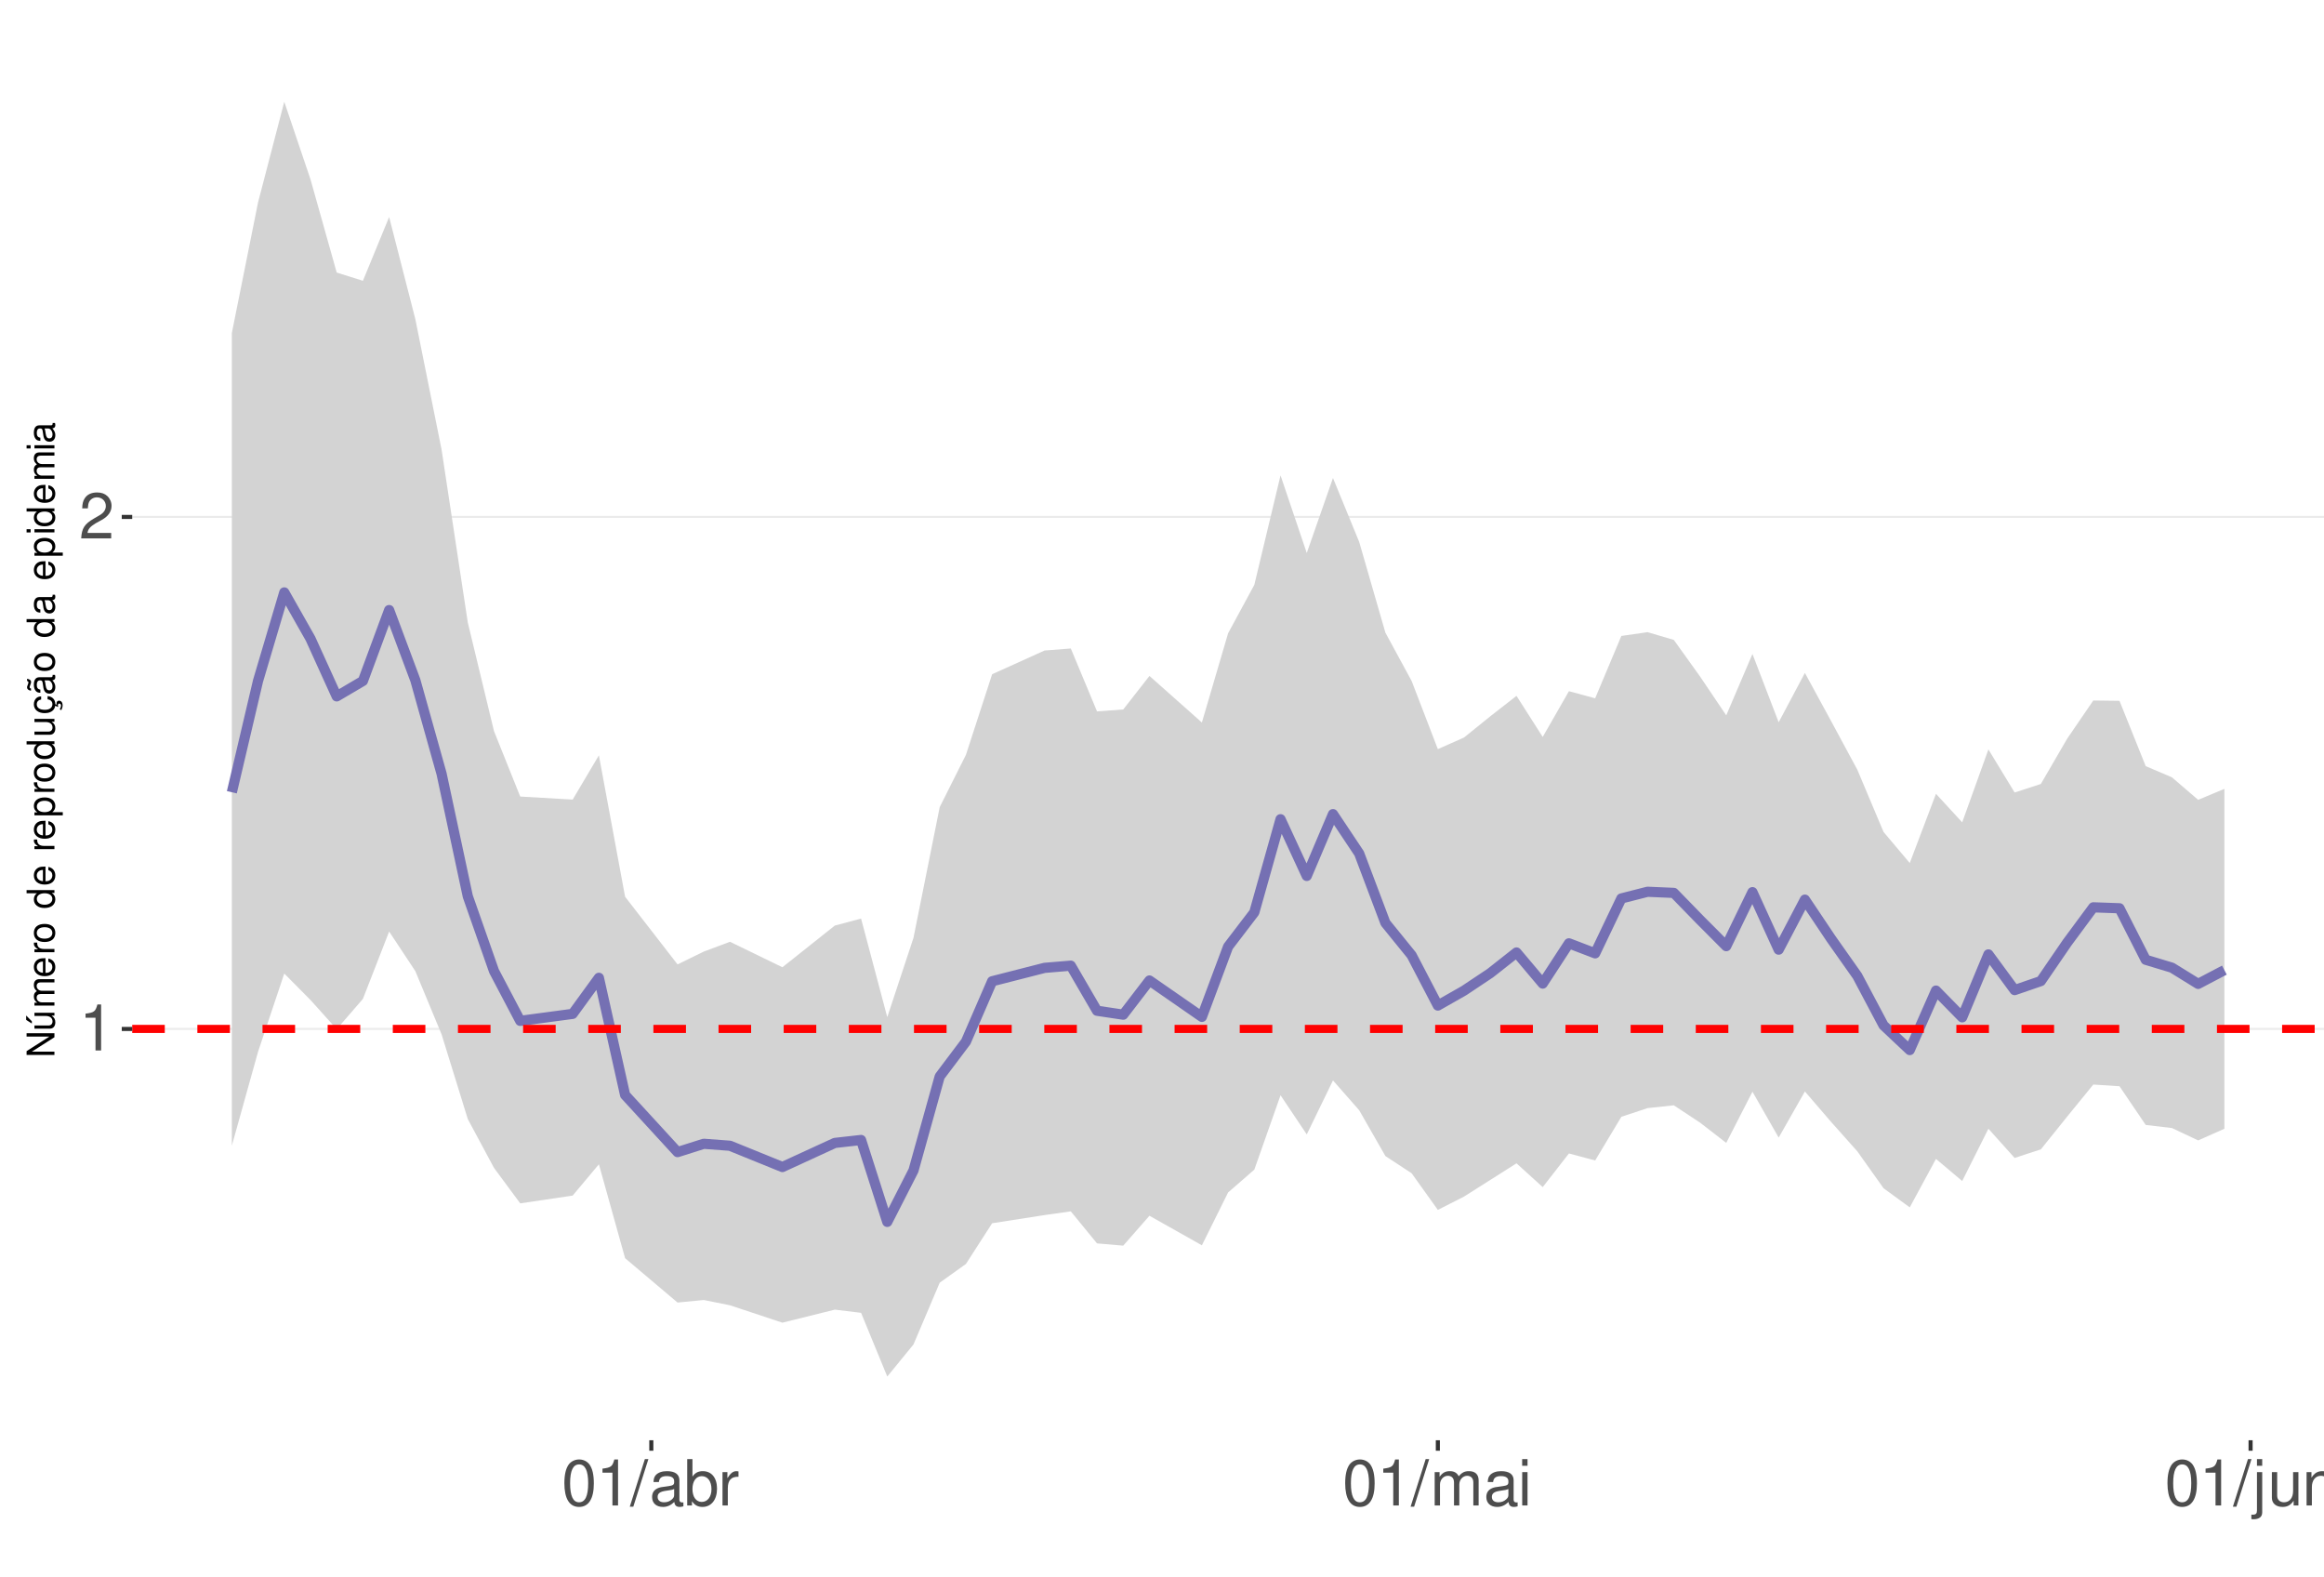
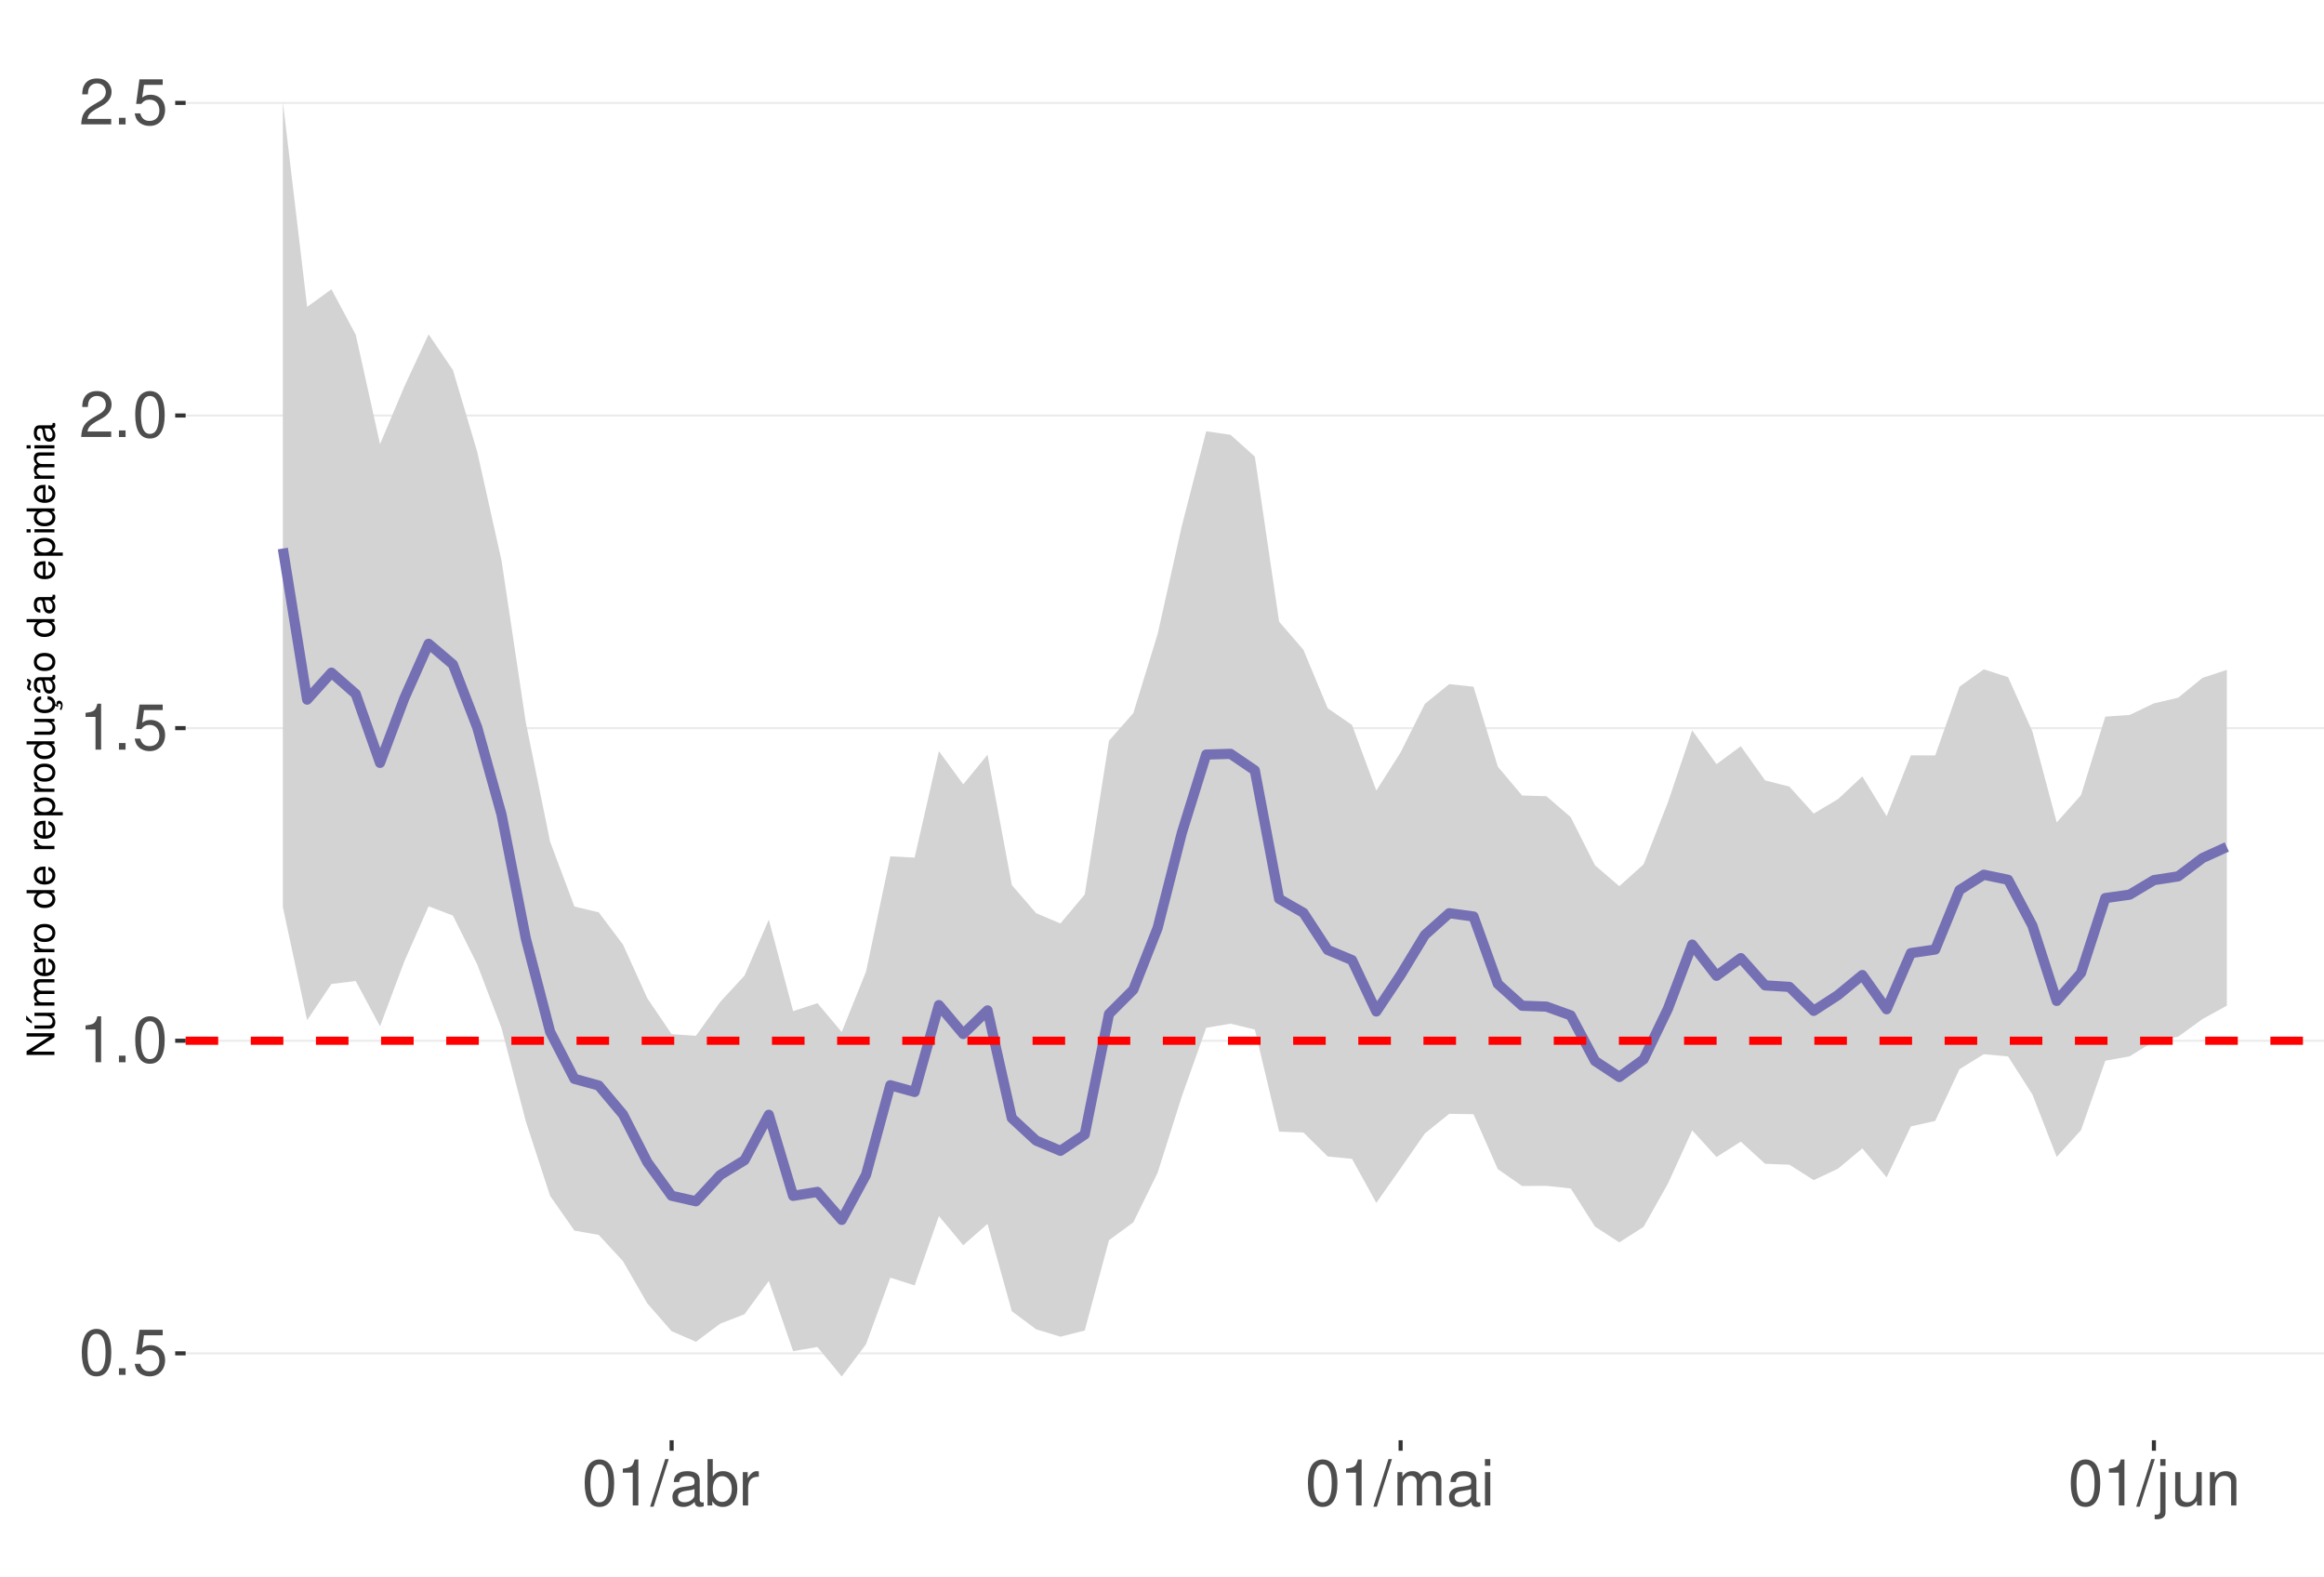
<svg xmlns="http://www.w3.org/2000/svg" xmlns:xlink="http://www.w3.org/1999/xlink" width="609pt" height="413pt" viewBox="0 0 609 413" version="1.1">
  <defs>
    <g>
      <symbol overflow="visible" id="glyph0-0">
        <path style="stroke:none;" d="" />
      </symbol>
      <symbol overflow="visible" id="glyph0-1">
+         <path style="stroke:none;" d="M 4.578 -12.047 C 3.484 -12.047 2.484 -11.547 1.859 -10.734 C 1.094 -9.656 0.719 -8.062 0.719 -5.828 C 0.719 -1.766 2.047 0.391 4.578 0.391 C 7.078 0.391 8.438 -1.766 8.438 -5.734 C 8.438 -8.062 8.078 -9.625 7.297 -10.734 C 6.672 -11.562 5.703 -12.047 4.578 -12.047 Z M 4.578 -10.75 C 6.156 -10.75 6.953 -9.125 6.953 -5.859 C 6.953 -2.438 6.172 -0.828 4.547 -0.828 C 3 -0.828 2.219 -2.5 2.219 -5.812 C 2.219 -9.125 3 -10.75 4.578 -10.75 Z M 4.578 -10.75 " />
+       </symbol>
+       <symbol overflow="visible" id="glyph0-2">
+         <path style="stroke:none;" d="M 3.188 -1.734 L 1.453 -1.734 L 1.453 0 L 3.188 0 Z M 3.188 -1.734 " />
+       </symbol>
+       <symbol overflow="visible" id="glyph0-3">
+         <path style="stroke:none;" d="M 7.922 -11.812 L 1.828 -11.812 L 0.953 -5.375 L 2.297 -5.375 C 2.984 -6.203 3.547 -6.484 4.484 -6.484 C 6.062 -6.484 7.047 -5.391 7.047 -3.641 C 7.047 -1.953 6.062 -0.922 4.469 -0.922 C 3.188 -0.922 2.406 -1.562 2.047 -2.891 L 0.578 -2.891 C 0.781 -1.938 0.953 -1.469 1.297 -1.031 C 1.969 -0.141 3.172 0.391 4.5 0.391 C 6.875 0.391 8.547 -1.344 8.547 -3.844 C 8.547 -6.172 7 -7.781 4.734 -7.781 C 3.891 -7.781 3.234 -7.562 2.547 -7.062 L 3.016 -10.359 L 7.922 -10.359 Z M 7.922 -11.812 " />
+       </symbol>
+       <symbol overflow="visible" id="glyph0-4">
        <path style="stroke:none;" d="M 4.312 -8.578 L 4.312 0 L 5.781 0 L 5.781 -12.047 L 4.812 -12.047 C 4.297 -10.188 3.969 -9.938 1.703 -9.641 L 1.703 -8.578 Z M 4.312 -8.578 " />
      </symbol>
-       <symbol overflow="visible" id="glyph0-2">
+       <symbol overflow="visible" id="glyph0-5">
        <path style="stroke:none;" d="M 8.422 -1.453 L 2.219 -1.453 C 2.359 -2.453 2.891 -3.078 4.344 -3.969 L 6.016 -4.891 C 7.656 -5.812 8.516 -7.047 8.516 -8.531 C 8.516 -9.531 8.109 -10.453 7.406 -11.109 C 6.719 -11.75 5.844 -12.047 4.734 -12.047 C 3.234 -12.047 2.109 -11.516 1.469 -10.484 C 1.047 -9.844 0.859 -9.094 0.828 -7.875 L 2.297 -7.875 C 2.344 -8.688 2.453 -9.172 2.641 -9.578 C 3.031 -10.312 3.797 -10.766 4.688 -10.766 C 6.016 -10.766 7.016 -9.797 7.016 -8.5 C 7.016 -7.531 6.469 -6.703 5.406 -6.094 L 3.875 -5.203 C 1.422 -3.781 0.703 -2.641 0.562 -0.016 L 8.422 -0.016 Z M 8.422 -1.453 " />
      </symbol>
-       <symbol overflow="visible" id="glyph0-3">
-         <path style="stroke:none;" d="M 4.578 -12.047 C 3.484 -12.047 2.484 -11.547 1.859 -10.734 C 1.094 -9.656 0.719 -8.062 0.719 -5.828 C 0.719 -1.766 2.047 0.391 4.578 0.391 C 7.078 0.391 8.438 -1.766 8.438 -5.734 C 8.438 -8.062 8.078 -9.625 7.297 -10.734 C 6.672 -11.562 5.703 -12.047 4.578 -12.047 Z M 4.578 -10.75 C 6.156 -10.75 6.953 -9.125 6.953 -5.859 C 6.953 -2.438 6.172 -0.828 4.547 -0.828 C 3 -0.828 2.219 -2.5 2.219 -5.812 C 2.219 -9.125 3 -10.75 4.578 -10.75 Z M 4.578 -10.75 " />
-       </symbol>
-       <symbol overflow="visible" id="glyph0-4">
+       <symbol overflow="visible" id="glyph0-6">
        <path style="stroke:none;" d="M 3.812 -12.141 L -0.141 0.328 L 0.781 0.328 L 4.734 -12.141 Z M 3.812 -12.141 " />
      </symbol>
-       <symbol overflow="visible" id="glyph0-5">
+       <symbol overflow="visible" id="glyph0-7">
        <path style="stroke:none;" d="M 8.906 -0.812 C 8.766 -0.781 8.688 -0.781 8.609 -0.781 C 8.125 -0.781 7.859 -1.031 7.859 -1.469 L 7.859 -6.594 C 7.859 -8.141 6.734 -8.984 4.578 -8.984 C 3.297 -8.984 2.281 -8.609 1.688 -7.969 C 1.281 -7.516 1.109 -7.016 1.078 -6.141 L 2.484 -6.141 C 2.594 -7.219 3.234 -7.688 4.531 -7.688 C 5.797 -7.688 6.484 -7.234 6.484 -6.391 L 6.484 -6.031 C 6.469 -5.438 6.156 -5.219 5.031 -5.062 C 3.062 -4.812 2.766 -4.75 2.234 -4.531 C 1.219 -4.094 0.703 -3.328 0.703 -2.203 C 0.703 -0.609 1.797 0.391 3.562 0.391 C 4.656 0.391 5.547 0 6.531 -0.906 C 6.625 0 7.062 0.391 7.969 0.391 C 8.266 0.391 8.438 0.344 8.906 0.234 Z M 6.484 -2.75 C 6.484 -2.281 6.344 -2 5.922 -1.609 C 5.359 -1.094 4.688 -0.828 3.859 -0.828 C 2.781 -0.828 2.156 -1.344 2.156 -2.234 C 2.156 -3.141 2.75 -3.609 4.25 -3.828 C 5.734 -4.031 6.016 -4.094 6.484 -4.312 Z M 6.484 -2.75 " />
      </symbol>
-       <symbol overflow="visible" id="glyph0-6">
+       <symbol overflow="visible" id="glyph0-8">
        <path style="stroke:none;" d="M 0.906 -12.141 L 0.906 0 L 2.156 0 L 2.156 -1.109 C 2.812 -0.094 3.703 0.391 4.906 0.391 C 7.219 0.391 8.719 -1.5 8.719 -4.391 C 8.719 -7.234 7.297 -8.984 4.984 -8.984 C 3.781 -8.984 2.938 -8.531 2.281 -7.547 L 2.281 -12.141 Z M 4.719 -7.672 C 6.266 -7.672 7.266 -6.328 7.266 -4.25 C 7.266 -2.266 6.234 -0.922 4.719 -0.922 C 3.234 -0.922 2.281 -2.25 2.281 -4.297 C 2.281 -6.344 3.234 -7.672 4.719 -7.672 Z M 4.719 -7.672 " />
      </symbol>
-       <symbol overflow="visible" id="glyph0-7">
+       <symbol overflow="visible" id="glyph0-9">
        <path style="stroke:none;" d="M 1.156 -8.734 L 1.156 0 L 2.547 0 L 2.547 -4.531 C 2.562 -6.625 3.438 -7.562 5.344 -7.516 L 5.344 -8.922 C 5.109 -8.969 4.984 -8.984 4.812 -8.984 C 3.922 -8.984 3.234 -8.438 2.438 -7.141 L 2.438 -8.734 Z M 1.156 -8.734 " />
      </symbol>
-       <symbol overflow="visible" id="glyph0-8">
+       <symbol overflow="visible" id="glyph0-10">
        <path style="stroke:none;" d="M 1.172 -8.734 L 1.172 0 L 2.562 0 L 2.562 -5.484 C 2.562 -6.75 3.484 -7.766 4.609 -7.766 C 5.641 -7.766 6.234 -7.125 6.234 -6.016 L 6.234 0 L 7.625 0 L 7.625 -5.484 C 7.625 -6.75 8.547 -7.766 9.672 -7.766 C 10.688 -7.766 11.297 -7.109 11.297 -6.016 L 11.297 0 L 12.688 0 L 12.688 -6.547 C 12.688 -8.109 11.797 -8.984 10.156 -8.984 C 9 -8.984 8.297 -8.625 7.484 -7.641 C 6.969 -8.578 6.266 -8.984 5.125 -8.984 C 3.969 -8.984 3.188 -8.547 2.453 -7.5 L 2.453 -8.734 Z M 1.172 -8.734 " />
      </symbol>
-       <symbol overflow="visible" id="glyph0-9">
+       <symbol overflow="visible" id="glyph0-11">
        <path style="stroke:none;" d="M 2.5 -8.734 L 1.109 -8.734 L 1.109 0 L 2.5 0 Z M 2.5 -12.141 L 1.094 -12.141 L 1.094 -10.391 L 2.5 -10.391 Z M 2.5 -12.141 " />
      </symbol>
-       <symbol overflow="visible" id="glyph0-10">
+       <symbol overflow="visible" id="glyph0-12">
        <path style="stroke:none;" d="M 1.172 -8.734 L 1.172 1.266 C 1.172 2.125 0.906 2.422 0.031 2.422 C -0.062 2.422 -0.109 2.422 -0.297 2.406 L -0.297 3.578 C -0.141 3.609 -0.047 3.625 0.172 3.625 C 1.734 3.625 2.547 3.016 2.547 1.812 L 2.547 -8.734 Z M 2.547 -12.141 L 1.172 -12.141 L 1.172 -10.391 L 2.547 -10.391 Z M 2.547 -12.141 " />
      </symbol>
-       <symbol overflow="visible" id="glyph0-11">
+       <symbol overflow="visible" id="glyph0-13">
        <path style="stroke:none;" d="M 8.031 0 L 8.031 -8.734 L 6.641 -8.734 L 6.641 -3.781 C 6.641 -2 5.719 -0.828 4.266 -0.828 C 3.172 -0.828 2.469 -1.5 2.469 -2.547 L 2.469 -8.734 L 1.078 -8.734 L 1.078 -2 C 1.078 -0.547 2.172 0.391 3.859 0.391 C 5.141 0.391 5.969 -0.062 6.781 -1.219 L 6.781 0 Z M 8.031 0 " />
      </symbol>
-       <symbol overflow="visible" id="glyph0-12">
+       <symbol overflow="visible" id="glyph0-14">
        <path style="stroke:none;" d="M 1.172 -8.734 L 1.172 0 L 2.562 0 L 2.562 -4.812 C 2.562 -6.594 3.5 -7.766 4.938 -7.766 C 6.031 -7.766 6.734 -7.094 6.734 -6.047 L 6.734 0 L 8.109 0 L 8.109 -6.594 C 8.109 -8.047 7.031 -8.984 5.344 -8.984 C 4.047 -8.984 3.219 -8.484 2.453 -7.266 L 2.453 -8.734 Z M 1.172 -8.734 " />
      </symbol>
      <symbol overflow="visible" id="glyph1-0">
        <path style="stroke:none;" d="" />
      </symbol>
      <symbol overflow="visible" id="glyph1-1">
        <path style="stroke:none;" d="M -7.297 -6.453 L -7.297 -5.578 L -1.328 -5.578 L -7.297 -1.766 L -7.297 -0.766 L 0 -0.766 L 0 -1.641 L -5.906 -1.641 L 0 -5.406 L 0 -6.453 Z M -7.297 -6.453 " />
      </symbol>
      <symbol overflow="visible" id="glyph1-2">
        <path style="stroke:none;" d="M 0 -4.812 L -5.234 -4.812 L -5.234 -3.984 L -2.266 -3.984 C -1.203 -3.984 -0.5 -3.438 -0.5 -2.562 C -0.5 -1.906 -0.906 -1.484 -1.531 -1.484 L -5.234 -1.484 L -5.234 -0.656 L -1.203 -0.656 C -0.328 -0.656 0.234 -1.297 0.234 -2.312 C 0.234 -3.094 -0.047 -3.578 -0.734 -4.062 L 0 -4.062 Z M -7.406 -2.953 L -5.922 -2 L -5.922 -2.594 L -7.406 -4.094 Z M -7.406 -2.953 " />
      </symbol>
      <symbol overflow="visible" id="glyph1-3">
        <path style="stroke:none;" d="M -5.234 -0.703 L 0 -0.703 L 0 -1.547 L -3.297 -1.547 C -4.047 -1.547 -4.656 -2.094 -4.656 -2.766 C -4.656 -3.391 -4.281 -3.734 -3.609 -3.734 L 0 -3.734 L 0 -4.578 L -3.297 -4.578 C -4.047 -4.578 -4.656 -5.125 -4.656 -5.812 C -4.656 -6.422 -4.266 -6.781 -3.609 -6.781 L 0 -6.781 L 0 -7.625 L -3.938 -7.625 C -4.875 -7.625 -5.391 -7.078 -5.391 -6.094 C -5.391 -5.406 -5.188 -4.984 -4.594 -4.484 C -5.156 -4.188 -5.391 -3.766 -5.391 -3.078 C -5.391 -2.375 -5.125 -1.906 -4.5 -1.469 L -5.234 -1.469 Z M -5.234 -0.703 " />
      </symbol>
      <symbol overflow="visible" id="glyph1-4">
        <path style="stroke:none;" d="M -2.344 -5.125 C -3.141 -5.125 -3.625 -5.062 -4.016 -4.922 C -4.875 -4.578 -5.391 -3.781 -5.391 -2.797 C -5.391 -1.344 -4.281 -0.406 -2.547 -0.406 C -0.812 -0.406 0.234 -1.297 0.234 -2.781 C 0.234 -3.984 -0.453 -4.812 -1.594 -5.016 L -1.594 -4.188 C -0.906 -3.953 -0.547 -3.484 -0.547 -2.812 C -0.547 -2.281 -0.781 -1.828 -1.219 -1.547 C -1.516 -1.344 -1.812 -1.281 -2.344 -1.266 Z M -3.016 -1.297 C -3.984 -1.359 -4.625 -1.953 -4.625 -2.797 C -4.625 -3.641 -3.953 -4.234 -3.016 -4.234 Z M -3.016 -1.297 " />
      </symbol>
      <symbol overflow="visible" id="glyph1-5">
        <path style="stroke:none;" d="M -5.234 -0.688 L 0 -0.688 L 0 -1.531 L -2.719 -1.531 C -3.984 -1.547 -4.547 -2.062 -4.516 -3.203 L -5.359 -3.203 C -5.375 -3.062 -5.391 -2.984 -5.391 -2.891 C -5.391 -2.344 -5.062 -1.938 -4.297 -1.453 L -5.234 -1.453 Z M -5.234 -0.688 " />
      </symbol>
      <symbol overflow="visible" id="glyph1-6">
        <path style="stroke:none;" d="M -5.391 -2.719 C -5.391 -1.234 -4.344 -0.359 -2.578 -0.359 C -0.812 -0.359 0.234 -1.234 0.234 -2.734 C 0.234 -4.203 -0.812 -5.094 -2.547 -5.094 C -4.359 -5.094 -5.391 -4.234 -5.391 -2.719 Z M -4.625 -2.734 C -4.625 -3.672 -3.844 -4.234 -2.547 -4.234 C -1.312 -4.234 -0.547 -3.656 -0.547 -2.734 C -0.547 -1.797 -1.312 -1.234 -2.578 -1.234 C -3.844 -1.234 -4.625 -1.797 -4.625 -2.734 Z M -4.625 -2.734 " />
      </symbol>
      <symbol overflow="visible" id="glyph1-7">
        <path style="stroke:none;" d="" />
      </symbol>
      <symbol overflow="visible" id="glyph1-8">
        <path style="stroke:none;" d="M -7.297 -4.953 L -7.297 -4.125 L -4.578 -4.125 C -5.109 -3.766 -5.391 -3.203 -5.391 -2.516 C -5.391 -1.156 -4.297 -0.266 -2.625 -0.266 C -0.859 -0.266 0.234 -1.125 0.234 -2.547 C 0.234 -3.266 -0.047 -3.766 -0.688 -4.203 L 0 -4.203 L 0 -4.953 Z M -4.609 -2.656 C -4.609 -3.547 -3.812 -4.125 -2.562 -4.125 C -1.344 -4.125 -0.547 -3.547 -0.547 -2.656 C -0.547 -1.734 -1.359 -1.125 -2.578 -1.125 C -3.797 -1.125 -4.609 -1.734 -4.609 -2.656 Z M -4.609 -2.656 " />
      </symbol>
      <symbol overflow="visible" id="glyph1-9">
        <path style="stroke:none;" d="M 2.188 -0.547 L 2.188 -1.375 L -0.547 -1.375 C -0.016 -1.812 0.234 -2.312 0.234 -2.984 C 0.234 -4.344 -0.859 -5.234 -2.531 -5.234 C -4.297 -5.234 -5.391 -4.375 -5.391 -2.984 C -5.391 -2.266 -5.062 -1.703 -4.453 -1.312 L -5.234 -1.312 L -5.234 -0.547 Z M -4.609 -2.844 C -4.609 -3.766 -3.797 -4.359 -2.547 -4.359 C -1.359 -4.359 -0.547 -3.75 -0.547 -2.844 C -0.547 -1.953 -1.344 -1.375 -2.578 -1.375 C -3.812 -1.375 -4.609 -1.953 -4.609 -2.844 Z M -4.609 -2.844 " />
      </symbol>
      <symbol overflow="visible" id="glyph1-10">
        <path style="stroke:none;" d="M 0 -4.812 L -5.234 -4.812 L -5.234 -3.984 L -2.266 -3.984 C -1.203 -3.984 -0.5 -3.438 -0.5 -2.562 C -0.5 -1.906 -0.906 -1.484 -1.531 -1.484 L -5.234 -1.484 L -5.234 -0.656 L -1.203 -0.656 C -0.328 -0.656 0.234 -1.297 0.234 -2.312 C 0.234 -3.094 -0.047 -3.578 -0.734 -4.062 L 0 -4.062 Z M 0 -4.812 " />
      </symbol>
      <symbol overflow="visible" id="glyph1-11">
        <path style="stroke:none;" d="M 0.234 -2.641 C 0.234 -3.875 -0.547 -4.703 -1.797 -4.766 L -1.797 -3.938 C -0.953 -3.797 -0.531 -3.359 -0.531 -2.656 C -0.531 -1.734 -1.281 -1.188 -2.516 -1.188 C -3.844 -1.188 -4.625 -1.719 -4.625 -2.625 C -4.625 -3.328 -4.203 -3.766 -3.484 -3.875 L -3.484 -4.703 C -3.984 -4.672 -4.312 -4.562 -4.609 -4.359 C -5.094 -4 -5.391 -3.375 -5.391 -2.641 C -5.391 -1.219 -4.266 -0.312 -2.531 -0.312 C -1.469 -0.312 -0.625 -0.672 -0.156 -1.312 C 0.047 -1.594 0.125 -1.812 0.203 -2.25 L 0.922 -1.938 L 0.984 -2.062 C 0.938 -2.188 0.906 -2.25 0.906 -2.375 C 0.906 -2.656 1.047 -2.828 1.281 -2.828 C 1.547 -2.828 1.734 -2.594 1.734 -2.297 C 1.734 -2.031 1.672 -1.844 1.438 -1.406 L 1.406 -1.312 L 1.812 -1.094 C 2.078 -1.75 2.141 -1.953 2.141 -2.344 C 2.141 -3.109 1.781 -3.578 1.203 -3.578 C 0.781 -3.578 0.547 -3.297 0.547 -2.797 C 0.547 -2.703 0.547 -2.641 0.562 -2.516 Z M 0.234 -2.641 " />
      </symbol>
      <symbol overflow="visible" id="glyph1-12">
        <path style="stroke:none;" d="M -0.484 -5.344 C -0.469 -5.266 -0.469 -5.219 -0.469 -5.172 C -0.469 -4.875 -0.625 -4.719 -0.875 -4.719 L -3.953 -4.719 C -4.891 -4.719 -5.391 -4.047 -5.391 -2.75 C -5.391 -1.984 -5.172 -1.375 -4.781 -1.016 C -4.516 -0.766 -4.203 -0.672 -3.688 -0.656 L -3.688 -1.484 C -4.328 -1.562 -4.625 -1.938 -4.625 -2.719 C -4.625 -3.484 -4.344 -3.891 -3.844 -3.891 L -3.625 -3.891 C -3.266 -3.875 -3.125 -3.703 -3.047 -3.016 C -2.891 -1.844 -2.844 -1.656 -2.719 -1.344 C -2.453 -0.734 -2 -0.422 -1.312 -0.422 C -0.375 -0.422 0.234 -1.078 0.234 -2.141 C 0.234 -2.797 0 -3.328 -0.547 -3.922 C 0 -3.984 0.234 -4.234 0.234 -4.781 C 0.234 -4.953 0.203 -5.062 0.141 -5.344 Z M -1.656 -3.891 C -1.375 -3.891 -1.203 -3.812 -0.969 -3.562 C -0.656 -3.219 -0.5 -2.812 -0.5 -2.312 C -0.5 -1.672 -0.812 -1.297 -1.344 -1.297 C -1.891 -1.297 -2.172 -1.656 -2.297 -2.547 C -2.422 -3.438 -2.453 -3.609 -2.594 -3.891 Z M -7.172 -3.75 C -6.922 -3.672 -6.812 -3.547 -6.812 -3.375 C -6.812 -3.25 -6.875 -2.984 -6.984 -2.734 C -7.156 -2.312 -7.172 -2.25 -7.172 -2.047 C -7.172 -1.594 -6.797 -1.297 -6.141 -1.188 L -6.141 -1.766 C -6.375 -1.812 -6.5 -1.938 -6.5 -2.094 C -6.5 -2.203 -6.469 -2.344 -6.375 -2.578 C -6.156 -3.156 -6.125 -3.234 -6.125 -3.438 C -6.125 -3.922 -6.484 -4.219 -7.172 -4.312 Z M -7.172 -3.75 " />
      </symbol>
      <symbol overflow="visible" id="glyph1-13">
        <path style="stroke:none;" d="M -0.484 -5.344 C -0.469 -5.266 -0.469 -5.219 -0.469 -5.172 C -0.469 -4.875 -0.625 -4.719 -0.875 -4.719 L -3.953 -4.719 C -4.891 -4.719 -5.391 -4.047 -5.391 -2.75 C -5.391 -1.984 -5.172 -1.375 -4.781 -1.016 C -4.516 -0.766 -4.203 -0.672 -3.688 -0.656 L -3.688 -1.484 C -4.328 -1.562 -4.625 -1.938 -4.625 -2.719 C -4.625 -3.484 -4.344 -3.891 -3.844 -3.891 L -3.625 -3.891 C -3.266 -3.875 -3.125 -3.703 -3.047 -3.016 C -2.891 -1.844 -2.844 -1.656 -2.719 -1.344 C -2.453 -0.734 -2 -0.422 -1.312 -0.422 C -0.375 -0.422 0.234 -1.078 0.234 -2.141 C 0.234 -2.797 0 -3.328 -0.547 -3.922 C 0 -3.984 0.234 -4.234 0.234 -4.781 C 0.234 -4.953 0.203 -5.062 0.141 -5.344 Z M -1.656 -3.891 C -1.375 -3.891 -1.203 -3.812 -0.969 -3.562 C -0.656 -3.219 -0.5 -2.812 -0.5 -2.312 C -0.5 -1.672 -0.812 -1.297 -1.344 -1.297 C -1.891 -1.297 -2.172 -1.656 -2.297 -2.547 C -2.422 -3.438 -2.453 -3.609 -2.594 -3.891 Z M -1.656 -3.891 " />
      </symbol>
      <symbol overflow="visible" id="glyph1-14">
        <path style="stroke:none;" d="M -5.234 -1.5 L -5.234 -0.672 L 0 -0.672 L 0 -1.5 Z M -7.297 -1.5 L -7.297 -0.656 L -6.234 -0.656 L -6.234 -1.5 Z M -7.297 -1.5 " />
      </symbol>
    </g>
    <clipPath id="clip1">
-       <path d="M 34.645 9.961 L 609 9.961 L 609 377.328 L 34.645 377.328 Z M 34.645 9.961 " />
+       <path d="M 48.645 9.961 L 609 9.961 L 609 377.328 L 48.645 377.328 Z M 48.645 9.961 " />
    </clipPath>
    <clipPath id="clip2">
-       <path d="M 34.645 269 L 609 269 L 609 270 L 34.645 270 Z M 34.645 269 " />
+       <path d="M 48.645 354 L 609 354 L 609 355 L 48.645 355 Z M 48.645 354 " />
    </clipPath>
    <clipPath id="clip3">
-       <path d="M 34.645 135 L 609 135 L 609 136 L 34.645 136 Z M 34.645 135 " />
+       <path d="M 48.645 272 L 609 272 L 609 273 L 48.645 273 Z M 48.645 272 " />
    </clipPath>
    <clipPath id="clip4">
-       <path d="M 34.645 268 L 609 268 L 609 271 L 34.645 271 Z M 34.645 268 " />
+       <path d="M 48.645 190 L 609 190 L 609 192 L 48.645 192 Z M 48.645 190 " />
+     </clipPath>
+     <clipPath id="clip5">
+       <path d="M 48.645 108 L 609 108 L 609 110 L 48.645 110 Z M 48.645 108 " />
+     </clipPath>
+     <clipPath id="clip6">
+       <path d="M 48.645 26 L 609 26 L 609 28 L 48.645 28 Z M 48.645 26 " />
+     </clipPath>
+     <clipPath id="clip7">
+       <path d="M 48.645 271 L 609 271 L 609 274 L 48.645 274 Z M 48.645 271 " />
    </clipPath>
  </defs>
  <g id="surface172">
    <rect x="0" y="0" width="609" height="413" style="fill:rgb(100%,100%,100%);fill-opacity:1;stroke:none;" />
    <rect x="0" y="0" width="609" height="413" style="fill:rgb(100%,100%,100%);fill-opacity:1;stroke:none;" />
    <path style="fill:none;stroke-width:1.067;stroke-linecap:round;stroke-linejoin:round;stroke:rgb(100%,100%,100%);stroke-opacity:1;stroke-miterlimit:10;" d="M 0 413 L 609 413 L 609 0 L 0 0 Z M 0 413 " />
    <g clip-path="url(#clip1)" clip-rule="nonzero">
-       <path style=" stroke:none;fill-rule:nonzero;fill:rgb(100%,100%,100%);fill-opacity:1;" d="M 34.645 377.328 L 609 377.328 L 609 9.961 L 34.645 9.961 Z M 34.645 377.328 " />
+       <path style=" stroke:none;fill-rule:nonzero;fill:rgb(100%,100%,100%);fill-opacity:1;" d="M 48.645 377.328 L 609 377.328 L 609 9.961 L 48.645 9.961 Z M 48.645 377.328 " />
    </g>
    <g clip-path="url(#clip2)" clip-rule="nonzero">
-       <path style="fill:none;stroke-width:0.533;stroke-linecap:butt;stroke-linejoin:round;stroke:rgb(92.157%,92.157%,92.157%);stroke-opacity:1;stroke-miterlimit:10;" d="M 34.645 269.562 L 609 269.562 " />
+       <path style="fill:none;stroke-width:0.533;stroke-linecap:butt;stroke-linejoin:round;stroke:rgb(92.157%,92.157%,92.157%);stroke-opacity:1;stroke-miterlimit:10;" d="M 48.645 354.555 L 609 354.555 " />
    </g>
    <g clip-path="url(#clip3)" clip-rule="nonzero">
-       <path style="fill:none;stroke-width:0.533;stroke-linecap:butt;stroke-linejoin:round;stroke:rgb(92.157%,92.157%,92.157%);stroke-opacity:1;stroke-miterlimit:10;" d="M 34.645 135.426 L 609 135.426 " />
-     </g>
-     <path style=" stroke:none;fill-rule:nonzero;fill:rgb(82.745%,82.745%,82.745%);fill-opacity:1;" d="M 60.754 87.242 L 67.621 53.031 L 74.492 26.66 L 81.363 46.984 L 88.234 71.402 L 95.102 73.562 L 101.973 56.855 L 108.844 83.629 L 115.715 117.793 L 122.586 163.094 L 129.453 191.547 L 136.324 208.68 L 150.066 209.477 L 156.938 197.883 L 163.805 234.93 L 177.547 252.656 L 184.418 249.297 L 191.289 246.727 L 205.027 253.402 L 218.77 242.477 L 225.641 240.645 L 232.508 266.477 L 239.379 245.688 L 246.25 211.449 L 253.121 197.754 L 259.988 176.637 L 273.73 170.422 L 280.602 169.891 L 287.473 186.371 L 294.34 185.867 L 301.211 177.086 L 314.953 189.285 L 321.824 165.898 L 328.691 153.227 L 335.562 124.543 L 342.434 144.879 L 349.305 125.23 L 356.176 141.977 L 363.043 165.75 L 369.914 178.398 L 376.785 196.258 L 383.656 193.211 L 390.523 187.66 L 397.395 182.301 L 404.266 193.066 L 411.137 181.078 L 418.008 182.945 L 424.875 166.602 L 431.746 165.617 L 438.617 167.641 L 445.488 177.223 L 452.359 187.406 L 459.227 171.328 L 466.098 189.223 L 472.969 176.293 L 479.84 188.914 L 486.711 201.652 L 493.578 217.953 L 500.449 226.094 L 507.32 207.965 L 514.191 215.438 L 521.059 196.336 L 527.93 207.621 L 534.801 205.387 L 541.672 193.566 L 548.543 183.516 L 555.41 183.605 L 562.281 200.715 L 569.152 203.648 L 576.023 209.543 L 582.895 206.664 L 582.895 295.711 L 576.023 298.766 L 569.152 295.527 L 562.281 294.715 L 555.41 284.574 L 548.543 284.133 L 541.672 292.562 L 534.801 301.113 L 527.93 303.359 L 521.059 295.707 L 514.191 309.406 L 507.32 303.613 L 500.449 316.309 L 493.578 311.293 L 486.711 301.633 L 479.84 293.922 L 472.969 285.945 L 466.098 298.027 L 459.227 286.008 L 452.359 299.418 L 445.488 294.102 L 438.617 289.574 L 431.746 290.305 L 424.875 292.578 L 418.008 304.023 L 411.137 302.184 L 404.266 311 L 397.395 304.77 L 390.523 309.125 L 383.656 313.48 L 376.785 316.973 L 369.914 307.371 L 363.043 302.867 L 356.176 290.867 L 349.305 283.051 L 342.434 297.199 L 335.562 286.938 L 328.691 306.43 L 321.824 312.395 L 314.953 326.246 L 301.211 318.504 L 294.34 326.336 L 287.473 325.746 L 280.602 317.355 L 273.73 318.328 L 259.988 320.465 L 253.121 331.129 L 246.25 336.043 L 239.379 352.219 L 232.508 360.629 L 225.641 343.934 L 218.77 343.102 L 205.027 346.516 L 191.289 341.961 L 184.418 340.578 L 177.547 341.242 L 163.805 329.621 L 156.938 305.02 L 150.066 313.223 L 136.324 315.258 L 129.453 305.973 L 122.586 293.176 L 115.715 270.98 L 108.844 254.426 L 101.973 244.043 L 95.102 261.688 L 88.234 269.621 L 81.363 261.984 L 74.492 255.051 L 67.621 275.543 L 60.754 300.148 Z M 60.754 87.242 " />
-     <path style="fill:none;stroke-width:2.667;stroke-linecap:butt;stroke-linejoin:round;stroke:rgb(45.882%,43.922%,70.196%);stroke-opacity:1;stroke-miterlimit:10;" d="M 60.754 207.555 L 67.621 178.363 L 74.492 155.203 L 81.363 167.324 L 88.234 182.438 L 95.102 178.395 L 101.973 159.824 L 108.844 178.219 L 115.715 202.715 L 122.586 234.824 L 129.453 254.395 L 136.324 267.449 L 150.066 265.613 L 156.938 256.168 L 163.805 286.863 L 177.547 301.832 L 184.418 299.652 L 191.289 300.168 L 205.027 305.742 L 218.77 299.426 L 225.641 298.656 L 232.508 320.113 L 239.379 306.641 L 246.25 282.016 L 253.121 272.898 L 259.988 257.074 L 273.73 253.562 L 280.602 252.988 L 287.473 264.801 L 294.34 265.828 L 301.211 256.871 L 314.953 266.402 L 321.824 248 L 328.691 239.016 L 335.562 214.625 L 342.434 229.48 L 349.305 213.289 L 356.176 223.602 L 363.043 241.793 L 369.914 250.258 L 376.785 263.434 L 383.656 259.523 L 390.523 254.945 L 397.395 249.531 L 404.266 257.676 L 411.137 247.133 L 418.008 249.758 L 424.875 235.379 L 431.746 233.625 L 438.617 233.922 L 445.488 240.98 L 452.359 247.875 L 459.227 233.727 L 466.098 248.793 L 472.969 235.688 L 479.84 245.938 L 486.711 255.68 L 493.578 268.625 L 500.449 275.094 L 507.32 259.512 L 514.191 266.523 L 521.059 250.035 L 527.93 259.387 L 534.801 257.023 L 541.672 246.992 L 548.543 237.703 L 555.41 237.949 L 562.281 251.441 L 569.152 253.516 L 576.023 257.762 L 582.895 254.152 " />
+       <path style="fill:none;stroke-width:0.533;stroke-linecap:butt;stroke-linejoin:round;stroke:rgb(92.157%,92.157%,92.157%);stroke-opacity:1;stroke-miterlimit:10;" d="M 48.645 272.656 L 609 272.656 " />
+     </g>
    <g clip-path="url(#clip4)" clip-rule="nonzero">
-       <path style="fill:none;stroke-width:2.134;stroke-linecap:butt;stroke-linejoin:round;stroke:rgb(100%,0%,0%);stroke-opacity:1;stroke-dasharray:8.536,8.536;stroke-miterlimit:10;" d="M 34.645 269.562 L 609 269.562 " />
-     </g>
-     <g style="fill:rgb(30.196%,30.196%,30.196%);fill-opacity:1;">
-       <use xlink:href="#glyph0-1" x="20.715" y="275.2" />
-     </g>
-     <g style="fill:rgb(30.196%,30.196%,30.196%);fill-opacity:1;">
-       <use xlink:href="#glyph0-2" x="20.715" y="141.063" />
-     </g>
-     <path style="fill:none;stroke-width:1.067;stroke-linecap:butt;stroke-linejoin:round;stroke:rgb(20%,20%,20%);stroke-opacity:1;stroke-miterlimit:10;" d="M 31.906 269.562 L 34.645 269.562 " />
-     <path style="fill:none;stroke-width:1.067;stroke-linecap:butt;stroke-linejoin:round;stroke:rgb(20%,20%,20%);stroke-opacity:1;stroke-miterlimit:10;" d="M 31.906 135.426 L 34.645 135.426 " />
-     <path style="fill:none;stroke-width:1.067;stroke-linecap:butt;stroke-linejoin:round;stroke:rgb(20%,20%,20%);stroke-opacity:1;stroke-miterlimit:10;" d="M 170.676 380.07 L 170.676 377.328 " />
-     <path style="fill:none;stroke-width:1.067;stroke-linecap:butt;stroke-linejoin:round;stroke:rgb(20%,20%,20%);stroke-opacity:1;stroke-miterlimit:10;" d="M 376.785 380.07 L 376.785 377.328 " />
-     <path style="fill:none;stroke-width:1.067;stroke-linecap:butt;stroke-linejoin:round;stroke:rgb(20%,20%,20%);stroke-opacity:1;stroke-miterlimit:10;" d="M 589.762 380.07 L 589.762 377.328 " />
-     <g style="fill:rgb(30.196%,30.196%,30.196%);fill-opacity:1;">
-       <use xlink:href="#glyph0-3" x="147.176" y="394.399" />
-       <use xlink:href="#glyph0-1" x="156.176" y="394.399" />
-       <use xlink:href="#glyph0-4" x="165.176" y="394.399" />
-       <use xlink:href="#glyph0-5" x="170.176" y="394.399" />
-       <use xlink:href="#glyph0-6" x="179.176" y="394.399" />
-       <use xlink:href="#glyph0-7" x="188.176" y="394.399" />
-     </g>
-     <g style="fill:rgb(30.196%,30.196%,30.196%);fill-opacity:1;">
-       <use xlink:href="#glyph0-3" x="351.785" y="394.399" />
-       <use xlink:href="#glyph0-1" x="360.785" y="394.399" />
-       <use xlink:href="#glyph0-4" x="369.785" y="394.399" />
-       <use xlink:href="#glyph0-8" x="374.785" y="394.399" />
-       <use xlink:href="#glyph0-5" x="388.785" y="394.399" />
-       <use xlink:href="#glyph0-9" x="397.785" y="394.399" />
-     </g>
-     <g style="fill:rgb(30.196%,30.196%,30.196%);fill-opacity:1;">
-       <use xlink:href="#glyph0-3" x="567.262" y="394.399" />
-       <use xlink:href="#glyph0-1" x="576.262" y="394.399" />
-       <use xlink:href="#glyph0-4" x="585.262" y="394.399" />
-       <use xlink:href="#glyph0-10" x="590.262" y="394.399" />
-       <use xlink:href="#glyph0-11" x="594.262" y="394.399" />
-       <use xlink:href="#glyph0-12" x="603.262" y="394.399" />
+       <path style="fill:none;stroke-width:0.533;stroke-linecap:butt;stroke-linejoin:round;stroke:rgb(92.157%,92.157%,92.157%);stroke-opacity:1;stroke-miterlimit:10;" d="M 48.645 190.758 L 609 190.758 " />
+     </g>
+     <g clip-path="url(#clip5)" clip-rule="nonzero">
+       <path style="fill:none;stroke-width:0.533;stroke-linecap:butt;stroke-linejoin:round;stroke:rgb(92.157%,92.157%,92.157%);stroke-opacity:1;stroke-miterlimit:10;" d="M 48.645 108.859 L 609 108.859 " />
+     </g>
+     <g clip-path="url(#clip6)" clip-rule="nonzero">
+       <path style="fill:none;stroke-width:0.533;stroke-linecap:butt;stroke-linejoin:round;stroke:rgb(92.157%,92.157%,92.157%);stroke-opacity:1;stroke-miterlimit:10;" d="M 48.645 26.961 L 609 26.961 " />
+     </g>
+     <path style=" stroke:none;fill-rule:nonzero;fill:rgb(82.745%,82.745%,82.745%);fill-opacity:1;" d="M 74.117 26.66 L 80.484 80.402 L 86.852 75.785 L 93.219 87.684 L 99.586 116.359 L 105.953 101.266 L 112.32 87.59 L 118.688 96.953 L 125.059 118.387 L 131.426 146.875 L 137.793 189.312 L 144.16 220.508 L 150.527 237.492 L 156.895 239.016 L 163.262 247.477 L 169.629 261.531 L 176 270.926 L 182.367 271.363 L 188.734 262.48 L 195.102 255.586 L 201.469 240.926 L 207.836 264.902 L 214.203 262.809 L 220.57 270.359 L 226.941 254.547 L 233.309 224.348 L 239.676 224.68 L 246.043 196.793 L 252.41 205.48 L 258.777 197.719 L 265.145 231.867 L 271.512 239.238 L 277.883 241.93 L 284.25 234.344 L 290.617 194.055 L 296.984 186.816 L 303.352 166.121 L 309.719 137.66 L 316.086 112.992 L 322.453 113.906 L 328.824 119.617 L 335.191 162.859 L 341.559 170.238 L 347.926 185.551 L 354.293 189.934 L 360.66 207.121 L 367.027 197.105 L 373.395 184.383 L 379.766 179.227 L 386.133 179.914 L 392.5 200.855 L 398.867 208.41 L 405.234 208.59 L 411.602 214.074 L 417.969 226.703 L 424.336 232.164 L 430.707 226.43 L 437.074 210.188 L 443.441 191.336 L 449.809 200.195 L 456.176 195.5 L 462.543 204.453 L 468.91 206.078 L 475.277 213.145 L 481.648 209.344 L 488.016 203.406 L 494.383 213.82 L 500.75 197.879 L 507.117 197.906 L 513.484 179.891 L 519.852 175.348 L 526.219 177.406 L 532.59 191.637 L 538.957 215.465 L 545.324 208.305 L 551.691 187.738 L 558.059 187.312 L 564.426 184.266 L 570.793 182.781 L 577.16 177.586 L 583.531 175.496 L 583.531 263.469 L 577.16 266.98 L 570.793 271.59 L 564.426 272.836 L 558.059 276.738 L 551.691 277.898 L 545.324 296.074 L 538.957 303.102 L 532.59 286.746 L 526.219 276.773 L 519.852 276.18 L 513.484 280.102 L 507.117 293.664 L 500.75 295.094 L 494.383 308.449 L 488.016 300.852 L 481.648 306.176 L 475.277 309.168 L 468.91 305.133 L 462.543 304.891 L 456.176 299.09 L 449.809 303.117 L 443.441 296.133 L 437.074 310.102 L 430.707 321.402 L 424.336 325.48 L 417.969 321.355 L 411.602 311.359 L 405.234 310.668 L 398.867 310.715 L 392.5 306.297 L 386.133 291.898 L 379.766 291.805 L 373.395 296.934 L 367.027 306.074 L 360.66 315.137 L 354.293 303.598 L 347.926 302.973 L 341.559 296.695 L 335.191 296.477 L 328.824 269.723 L 322.453 268.184 L 316.086 269.273 L 309.719 287.156 L 303.352 307.242 L 296.984 320.227 L 290.617 324.91 L 284.25 348.578 L 277.883 350.188 L 271.512 348.25 L 265.145 343.516 L 258.777 320.637 L 252.41 326.219 L 246.043 318.59 L 239.676 336.758 L 233.309 334.727 L 226.941 352.172 L 220.57 360.629 L 214.203 352.891 L 207.836 353.973 L 201.469 335.582 L 195.102 344.305 L 188.734 346.77 L 182.367 351.516 L 176 348.754 L 169.629 341.48 L 163.262 330.426 L 156.895 323.523 L 150.527 322.406 L 144.16 313.312 L 137.793 293.797 L 131.426 269.355 L 125.059 252.68 L 118.688 239.867 L 112.32 237.438 L 105.953 251.863 L 99.586 268.887 L 93.219 257.016 L 86.852 257.785 L 80.484 267.277 L 74.117 237.625 Z M 74.117 26.66 " />
+     <path style="fill:none;stroke-width:2.667;stroke-linecap:butt;stroke-linejoin:round;stroke:rgb(45.882%,43.922%,70.196%);stroke-opacity:1;stroke-miterlimit:10;" d="M 74.117 143.707 L 80.484 183.289 L 86.852 176.227 L 93.219 181.805 L 99.586 199.859 L 105.953 182.93 L 112.32 168.656 L 118.688 174.082 L 125.059 190.59 L 131.426 213.418 L 137.793 245.871 L 144.16 270.316 L 150.527 282.637 L 156.895 284.391 L 163.262 291.977 L 169.629 304.469 L 176 313.273 L 182.367 314.711 L 188.734 307.832 L 195.102 303.941 L 201.469 292.055 L 207.836 313.293 L 214.203 312.258 L 220.57 319.59 L 226.941 307.785 L 233.309 284.309 L 239.676 286.074 L 246.043 263.316 L 252.41 270.887 L 258.777 264.703 L 265.145 292.926 L 271.512 298.809 L 277.883 301.492 L 284.25 297.227 L 290.617 265.645 L 296.984 259.281 L 303.352 243.105 L 309.719 218.117 L 316.086 197.68 L 322.453 197.492 L 328.824 201.828 L 335.191 235.48 L 341.559 239.137 L 347.926 248.867 L 354.293 251.523 L 360.66 264.988 L 367.027 255.426 L 373.395 244.938 L 379.766 239.246 L 386.133 240.105 L 392.5 257.762 L 398.867 263.488 L 405.234 263.711 L 411.602 266.008 L 417.969 277.945 L 424.336 282.152 L 430.707 277.527 L 437.074 264.281 L 443.441 247.465 L 449.809 255.641 L 456.176 251.008 L 462.543 258.152 L 468.91 258.551 L 475.277 264.824 L 481.648 260.688 L 488.016 255.445 L 494.383 264.402 L 500.75 249.691 L 507.117 248.758 L 513.484 233.184 L 519.852 229.164 L 526.219 230.488 L 532.59 242.5 L 538.957 262.223 L 545.324 254.898 L 551.691 235.281 L 558.059 234.387 L 564.426 230.578 L 570.793 229.59 L 577.16 224.793 L 583.531 221.887 " />
+     <g clip-path="url(#clip7)" clip-rule="nonzero">
+       <path style="fill:none;stroke-width:2.134;stroke-linecap:butt;stroke-linejoin:round;stroke:rgb(100%,0%,0%);stroke-opacity:1;stroke-dasharray:8.536,8.536;stroke-miterlimit:10;" d="M 48.645 272.656 L 609 272.656 " />
+     </g>
+     <g style="fill:rgb(30.196%,30.196%,30.196%);fill-opacity:1;">
+       <use xlink:href="#glyph0-1" x="20.715" y="360.192" />
+       <use xlink:href="#glyph0-2" x="29.715" y="360.192" />
+       <use xlink:href="#glyph0-3" x="34.715" y="360.192" />
+     </g>
+     <g style="fill:rgb(30.196%,30.196%,30.196%);fill-opacity:1;">
+       <use xlink:href="#glyph0-4" x="20.715" y="278.294" />
+       <use xlink:href="#glyph0-2" x="29.715" y="278.294" />
+       <use xlink:href="#glyph0-1" x="34.715" y="278.294" />
+     </g>
+     <g style="fill:rgb(30.196%,30.196%,30.196%);fill-opacity:1;">
+       <use xlink:href="#glyph0-4" x="20.715" y="196.396" />
+       <use xlink:href="#glyph0-2" x="29.715" y="196.396" />
+       <use xlink:href="#glyph0-3" x="34.715" y="196.396" />
+     </g>
+     <g style="fill:rgb(30.196%,30.196%,30.196%);fill-opacity:1;">
+       <use xlink:href="#glyph0-5" x="20.715" y="114.497" />
+       <use xlink:href="#glyph0-2" x="29.715" y="114.497" />
+       <use xlink:href="#glyph0-1" x="34.715" y="114.497" />
+     </g>
+     <g style="fill:rgb(30.196%,30.196%,30.196%);fill-opacity:1;">
+       <use xlink:href="#glyph0-5" x="20.715" y="32.599" />
+       <use xlink:href="#glyph0-2" x="29.715" y="32.599" />
+       <use xlink:href="#glyph0-3" x="34.715" y="32.599" />
+     </g>
+     <path style="fill:none;stroke-width:1.067;stroke-linecap:butt;stroke-linejoin:round;stroke:rgb(20%,20%,20%);stroke-opacity:1;stroke-miterlimit:10;" d="M 45.906 354.555 L 48.645 354.555 " />
+     <path style="fill:none;stroke-width:1.067;stroke-linecap:butt;stroke-linejoin:round;stroke:rgb(20%,20%,20%);stroke-opacity:1;stroke-miterlimit:10;" d="M 45.906 272.656 L 48.645 272.656 " />
+     <path style="fill:none;stroke-width:1.067;stroke-linecap:butt;stroke-linejoin:round;stroke:rgb(20%,20%,20%);stroke-opacity:1;stroke-miterlimit:10;" d="M 45.906 190.758 L 48.645 190.758 " />
+     <path style="fill:none;stroke-width:1.067;stroke-linecap:butt;stroke-linejoin:round;stroke:rgb(20%,20%,20%);stroke-opacity:1;stroke-miterlimit:10;" d="M 45.906 108.859 L 48.645 108.859 " />
+     <path style="fill:none;stroke-width:1.067;stroke-linecap:butt;stroke-linejoin:round;stroke:rgb(20%,20%,20%);stroke-opacity:1;stroke-miterlimit:10;" d="M 45.906 26.961 L 48.645 26.961 " />
+     <path style="fill:none;stroke-width:1.067;stroke-linecap:butt;stroke-linejoin:round;stroke:rgb(20%,20%,20%);stroke-opacity:1;stroke-miterlimit:10;" d="M 176 380.07 L 176 377.328 " />
+     <path style="fill:none;stroke-width:1.067;stroke-linecap:butt;stroke-linejoin:round;stroke:rgb(20%,20%,20%);stroke-opacity:1;stroke-miterlimit:10;" d="M 367.027 380.07 L 367.027 377.328 " />
+     <path style="fill:none;stroke-width:1.067;stroke-linecap:butt;stroke-linejoin:round;stroke:rgb(20%,20%,20%);stroke-opacity:1;stroke-miterlimit:10;" d="M 564.426 380.07 L 564.426 377.328 " />
+     <g style="fill:rgb(30.196%,30.196%,30.196%);fill-opacity:1;">
+       <use xlink:href="#glyph0-1" x="152.5" y="394.399" />
+       <use xlink:href="#glyph0-4" x="161.5" y="394.399" />
+       <use xlink:href="#glyph0-6" x="170.5" y="394.399" />
+       <use xlink:href="#glyph0-7" x="175.5" y="394.399" />
+       <use xlink:href="#glyph0-8" x="184.5" y="394.399" />
+       <use xlink:href="#glyph0-9" x="193.5" y="394.399" />
+     </g>
+     <g style="fill:rgb(30.196%,30.196%,30.196%);fill-opacity:1;">
+       <use xlink:href="#glyph0-1" x="342.027" y="394.399" />
+       <use xlink:href="#glyph0-4" x="351.027" y="394.399" />
+       <use xlink:href="#glyph0-6" x="360.027" y="394.399" />
+       <use xlink:href="#glyph0-10" x="365.027" y="394.399" />
+       <use xlink:href="#glyph0-7" x="379.027" y="394.399" />
+       <use xlink:href="#glyph0-11" x="388.027" y="394.399" />
+     </g>
+     <g style="fill:rgb(30.196%,30.196%,30.196%);fill-opacity:1;">
+       <use xlink:href="#glyph0-1" x="541.926" y="394.399" />
+       <use xlink:href="#glyph0-4" x="550.926" y="394.399" />
+       <use xlink:href="#glyph0-6" x="559.926" y="394.399" />
+       <use xlink:href="#glyph0-12" x="564.926" y="394.399" />
+       <use xlink:href="#glyph0-13" x="568.926" y="394.399" />
+       <use xlink:href="#glyph0-14" x="577.926" y="394.399" />
    </g>
    <g style="fill:rgb(0%,0%,0%);fill-opacity:1;">
      <use xlink:href="#glyph1-1" x="14.263" y="277.145" />
      <use xlink:href="#glyph1-2" x="14.263" y="270.145" />
      <use xlink:href="#glyph1-3" x="14.263" y="264.145" />
      <use xlink:href="#glyph1-4" x="14.263" y="256.145" />
      <use xlink:href="#glyph1-5" x="14.263" y="250.145" />
      <use xlink:href="#glyph1-6" x="14.263" y="247.145" />
      <use xlink:href="#glyph1-7" x="14.263" y="241.145" />
      <use xlink:href="#glyph1-8" x="14.263" y="238.145" />
      <use xlink:href="#glyph1-4" x="14.263" y="232.145" />
      <use xlink:href="#glyph1-7" x="14.263" y="226.145" />
      <use xlink:href="#glyph1-5" x="14.263" y="223.145" />
      <use xlink:href="#glyph1-4" x="14.263" y="220.145" />
      <use xlink:href="#glyph1-9" x="14.263" y="214.145" />
      <use xlink:href="#glyph1-5" x="14.263" y="208.145" />
      <use xlink:href="#glyph1-6" x="14.263" y="205.145" />
      <use xlink:href="#glyph1-8" x="14.263" y="199.145" />
      <use xlink:href="#glyph1-10" x="14.263" y="193.145" />
      <use xlink:href="#glyph1-11" x="14.263" y="187.145" />
      <use xlink:href="#glyph1-12" x="14.263" y="182.145" />
      <use xlink:href="#glyph1-6" x="14.263" y="176.145" />
      <use xlink:href="#glyph1-7" x="14.263" y="170.145" />
      <use xlink:href="#glyph1-8" x="14.263" y="167.145" />
      <use xlink:href="#glyph1-13" x="14.263" y="161.145" />
      <use xlink:href="#glyph1-7" x="14.263" y="155.145" />
      <use xlink:href="#glyph1-4" x="14.263" y="152.145" />
      <use xlink:href="#glyph1-9" x="14.263" y="146.145" />
      <use xlink:href="#glyph1-14" x="14.263" y="140.145" />
      <use xlink:href="#glyph1-8" x="14.263" y="138.145" />
      <use xlink:href="#glyph1-4" x="14.263" y="132.145" />
      <use xlink:href="#glyph1-3" x="14.263" y="126.145" />
      <use xlink:href="#glyph1-14" x="14.263" y="118.145" />
      <use xlink:href="#glyph1-13" x="14.263" y="116.145" />
    </g>
  </g>
</svg>
